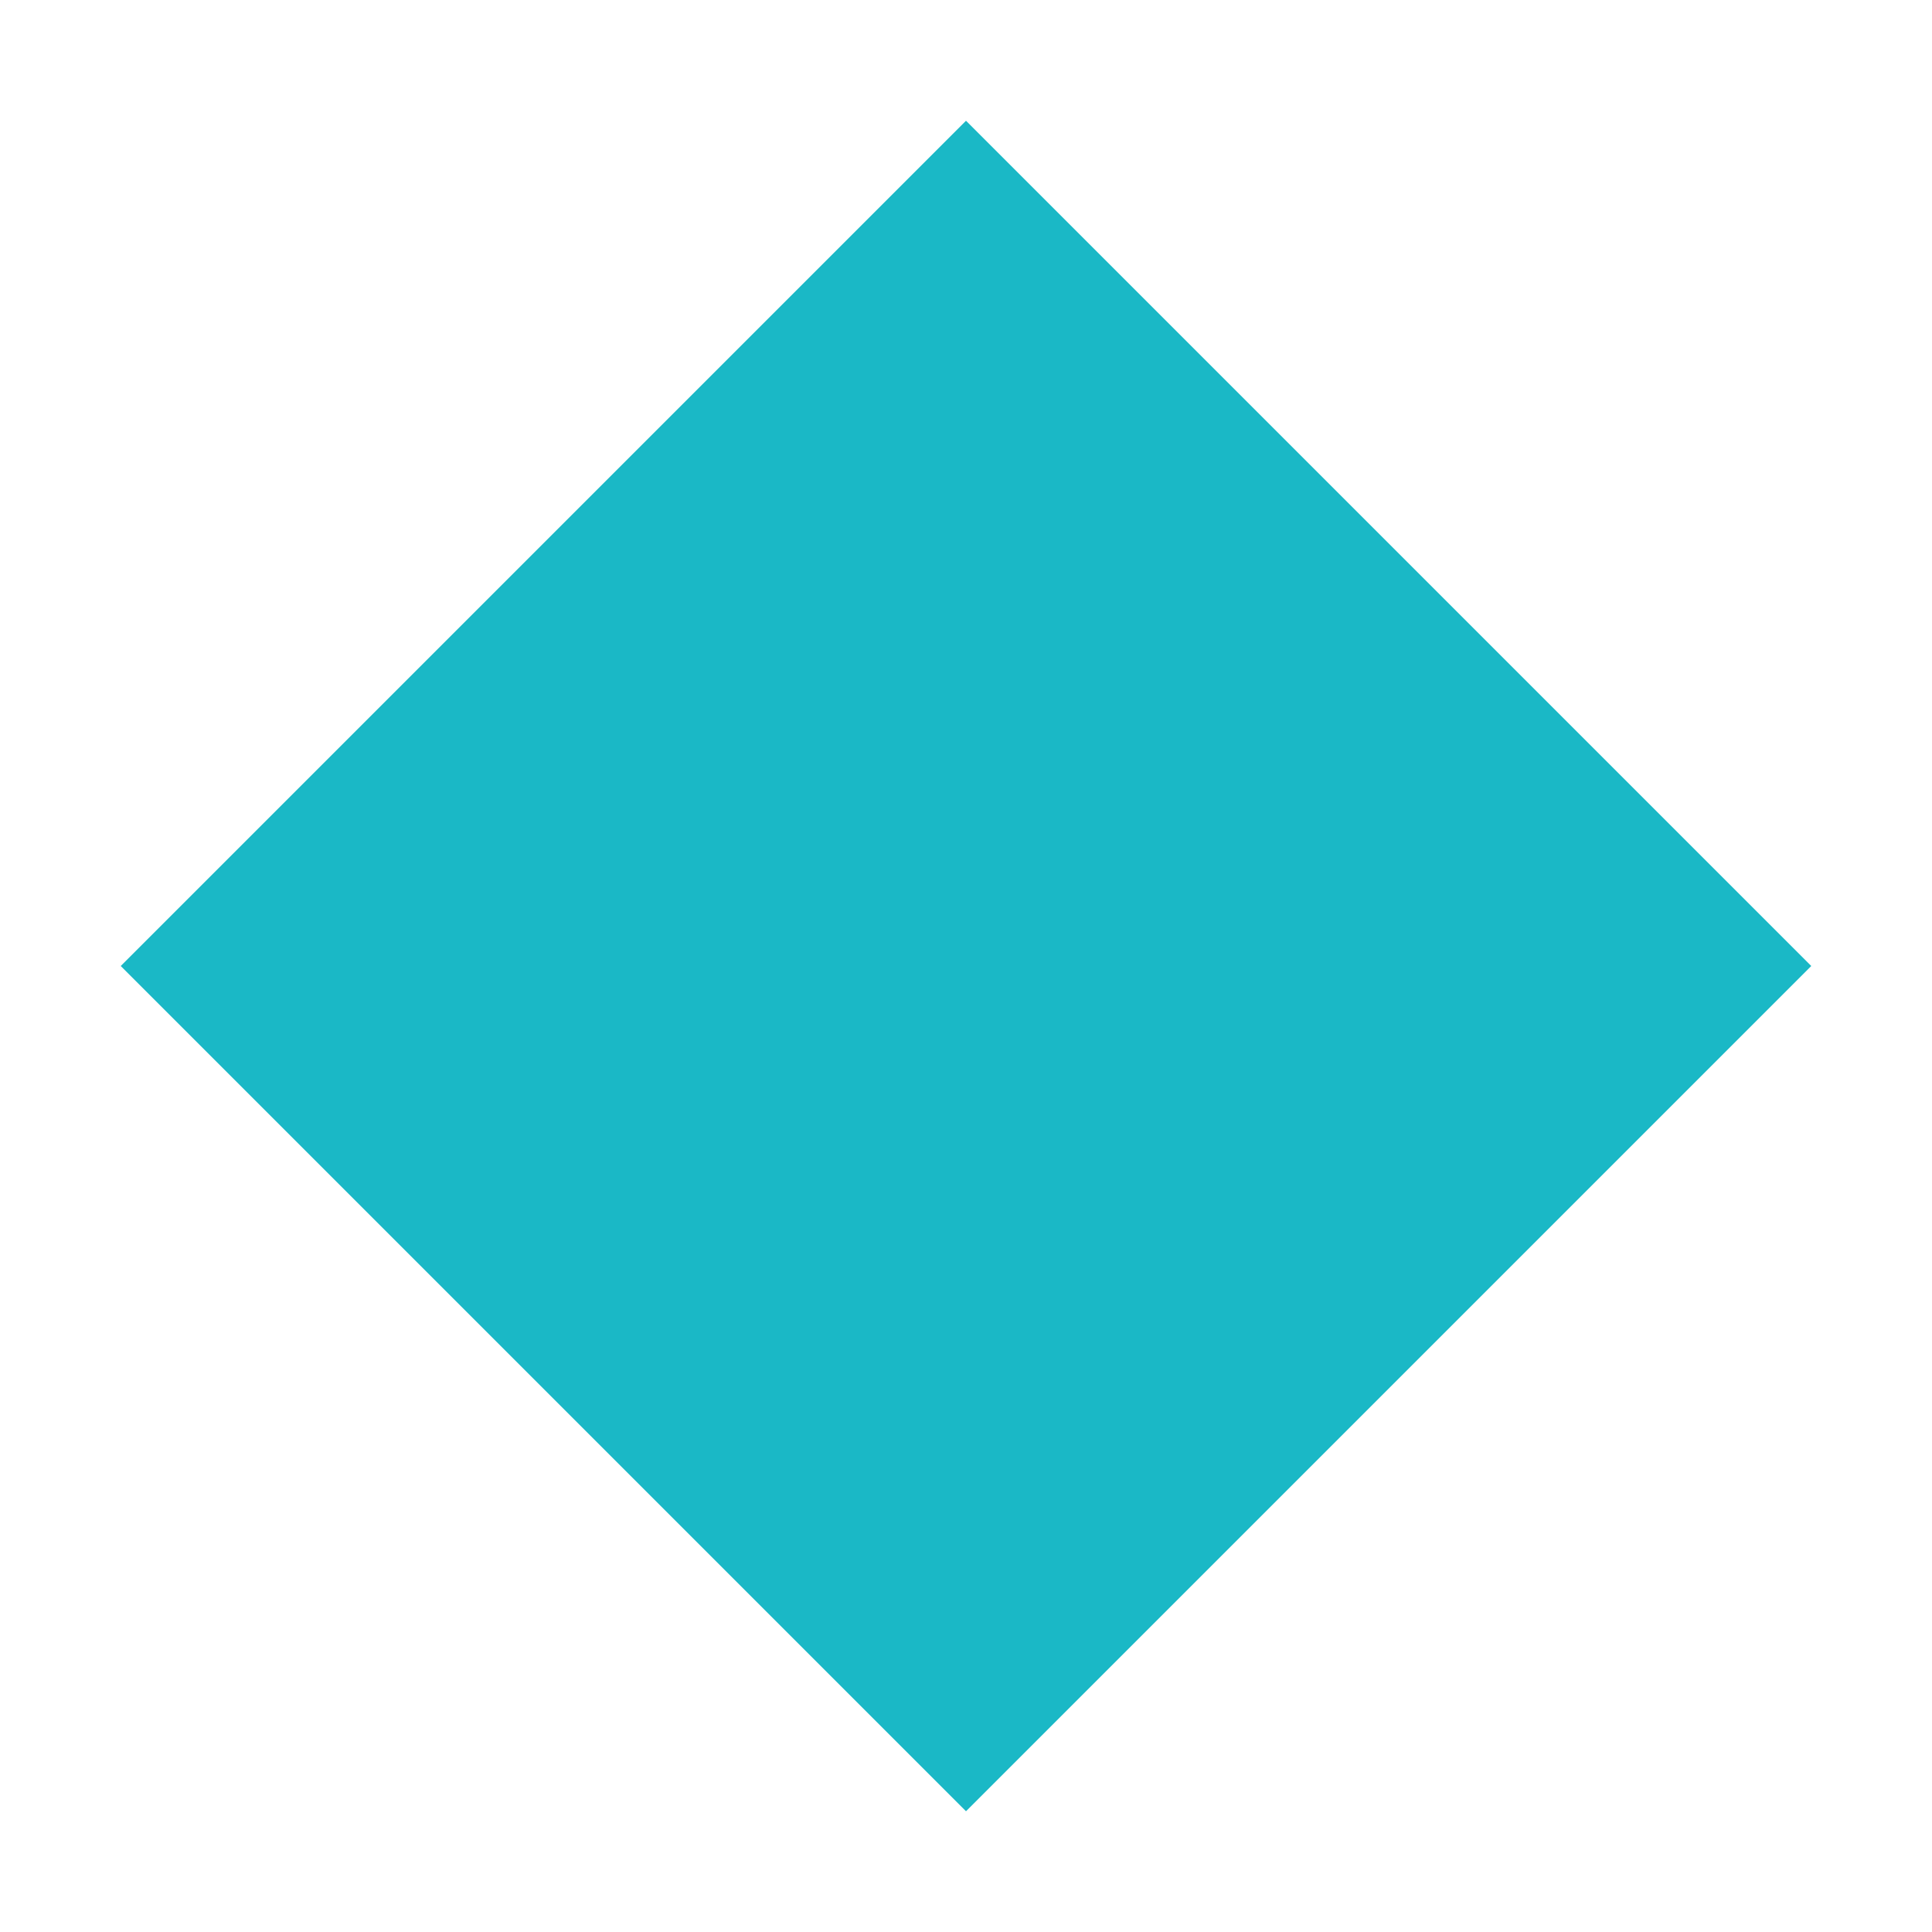
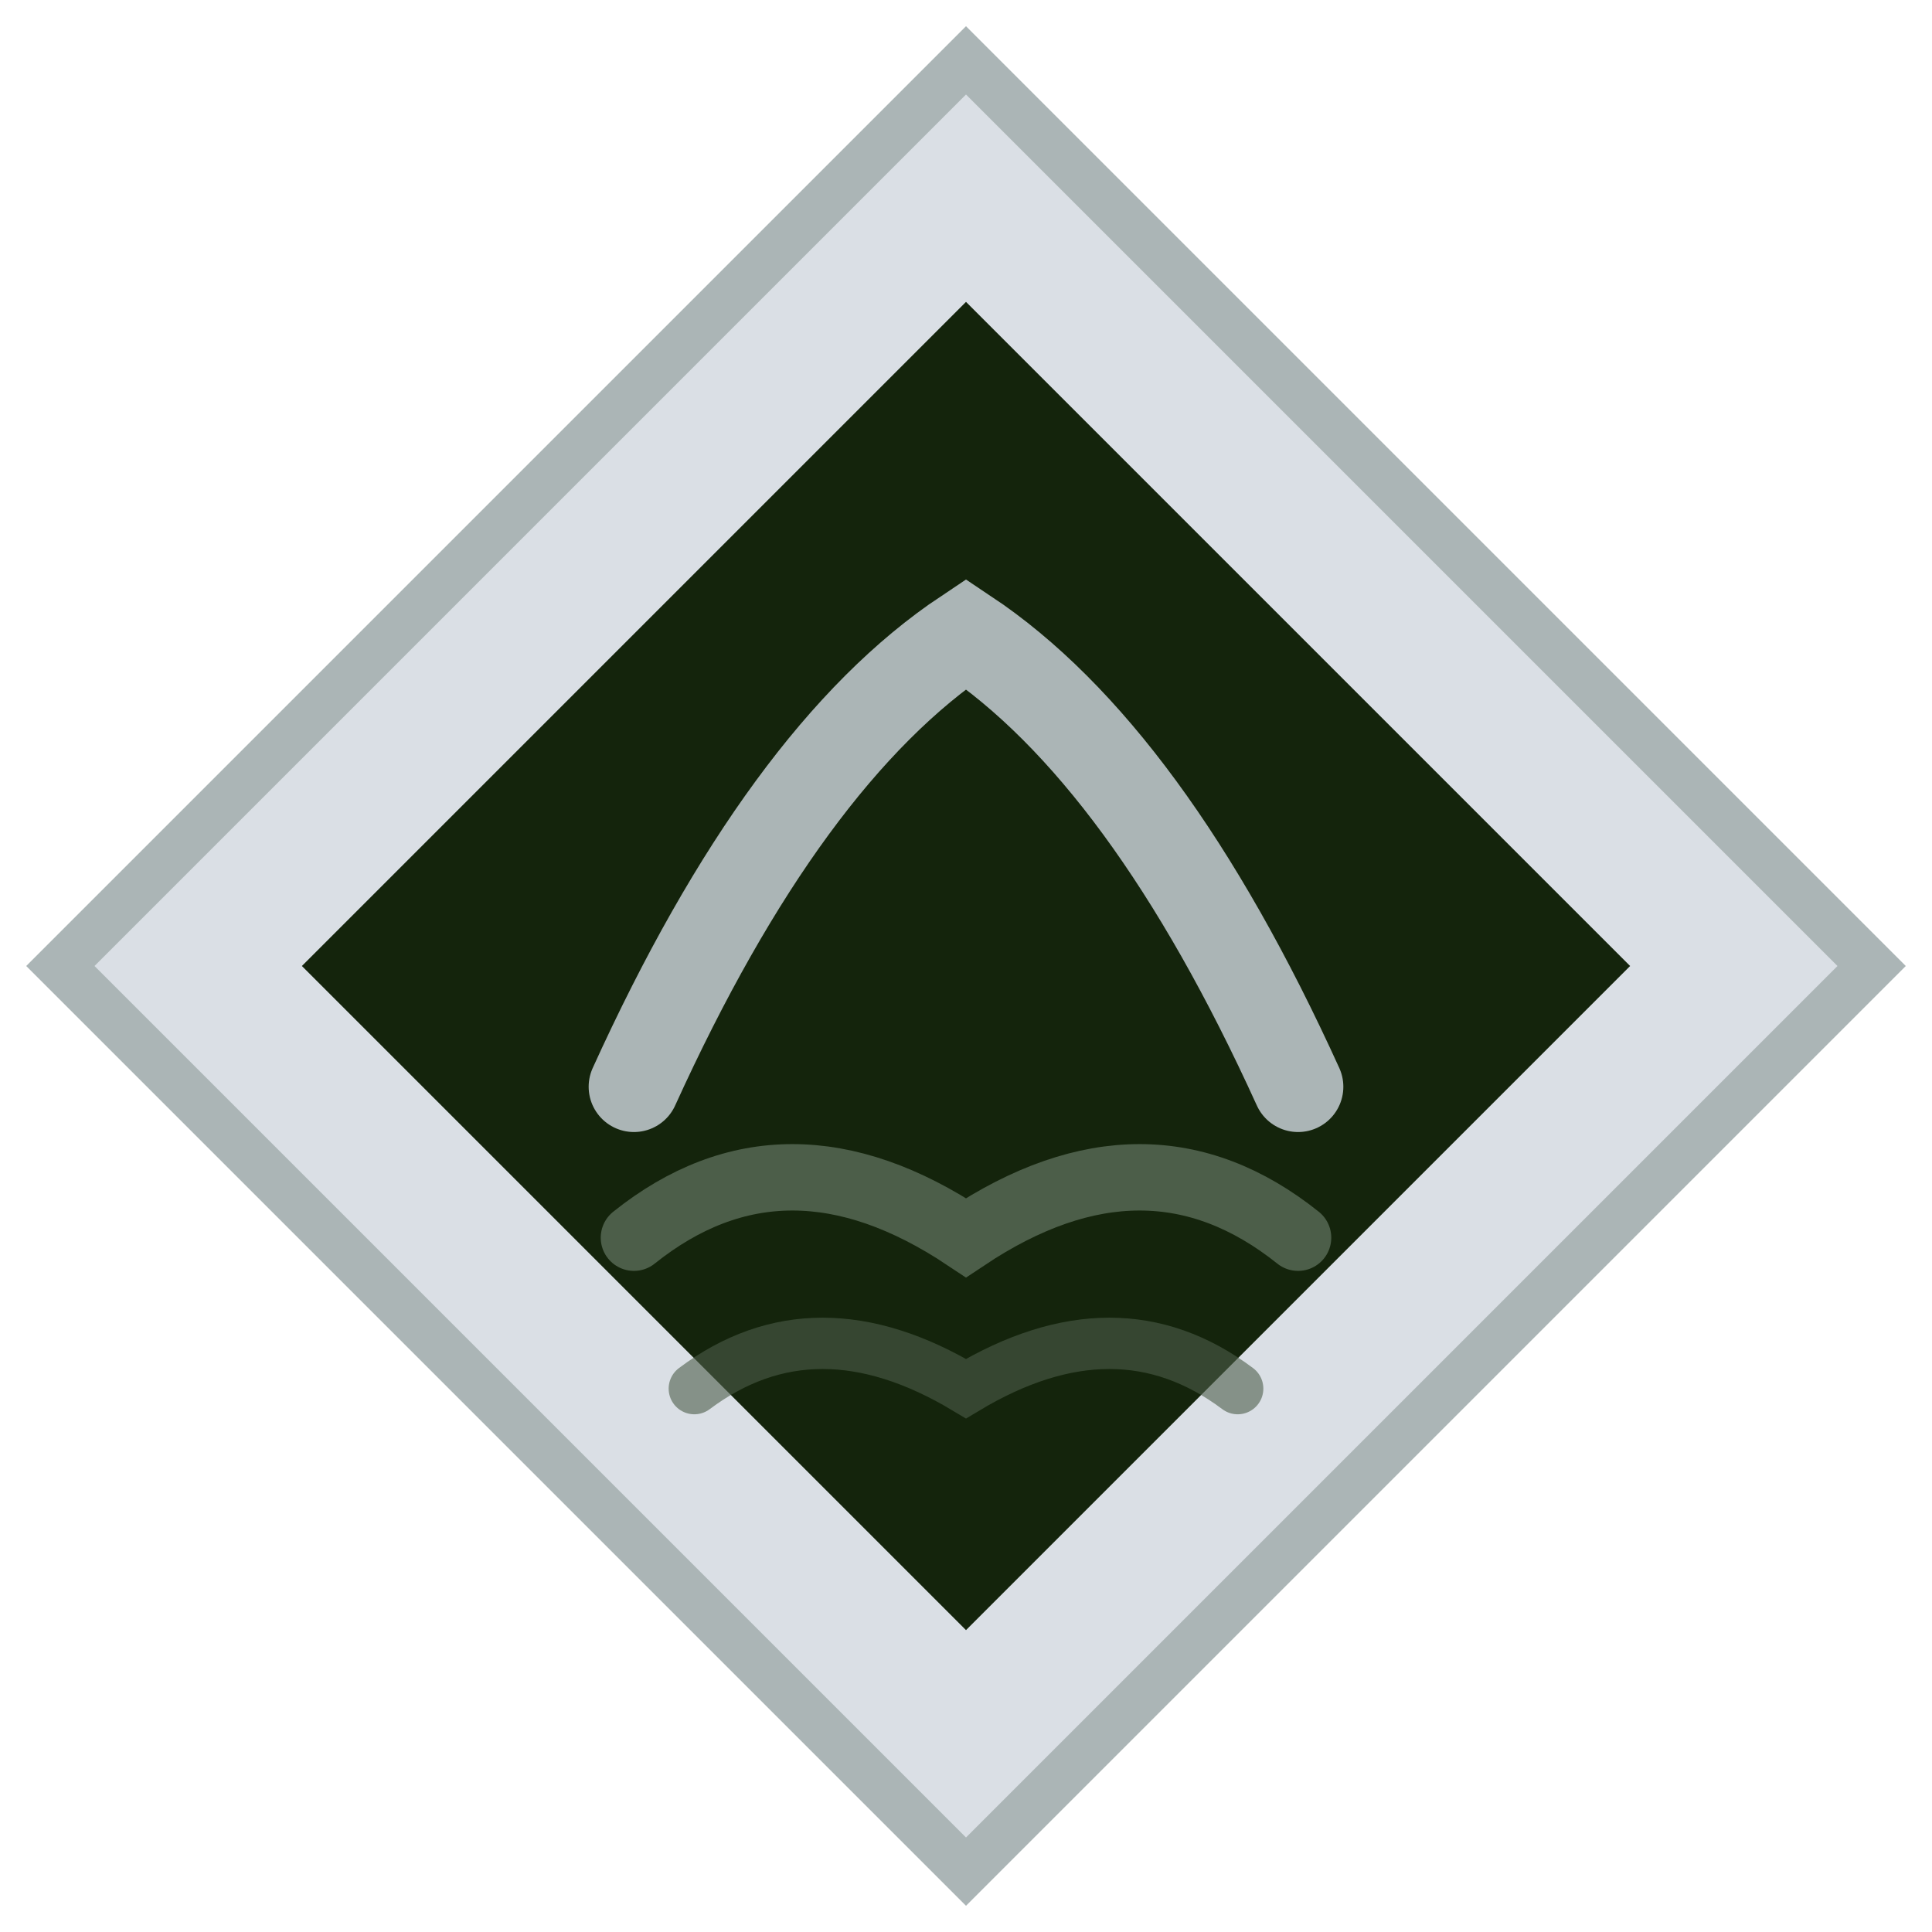
<svg xmlns="http://www.w3.org/2000/svg" viewBox="0 0 32 32">
-   <polygon points="16,2 30,16 16,30 2,16" fill="#1ab8c6" />
+   <polygon points="16,1 31,16 16,31 1,16" fill="#DADFE5" stroke="#ABB5B6" stroke-width="0.8" />
+   <polygon points="16,5 27,16 16,27 5,16" fill="#14240C" />
+   <path d="M10.5 18 Q13 12.5 16 10.5 Q19 12.5 21.5 18" stroke="#ABB5B6" stroke-width="1.5" stroke-linecap="round" fill="none" />
+   <path d="M10.5 20.5 Q13 18.5 16 20.5 Q19 18.5 21.5 20.5" stroke="#4C5E49" stroke-width="1.1" stroke-linecap="round" fill="none" />
+   <path d="M11.5 23 Q13.5 21.5 16 23 Q18.5 21.5 20.5 23" stroke="#4C5E49" stroke-width="0.85" stroke-linecap="round" fill="none" opacity="0.6" />
</svg>
